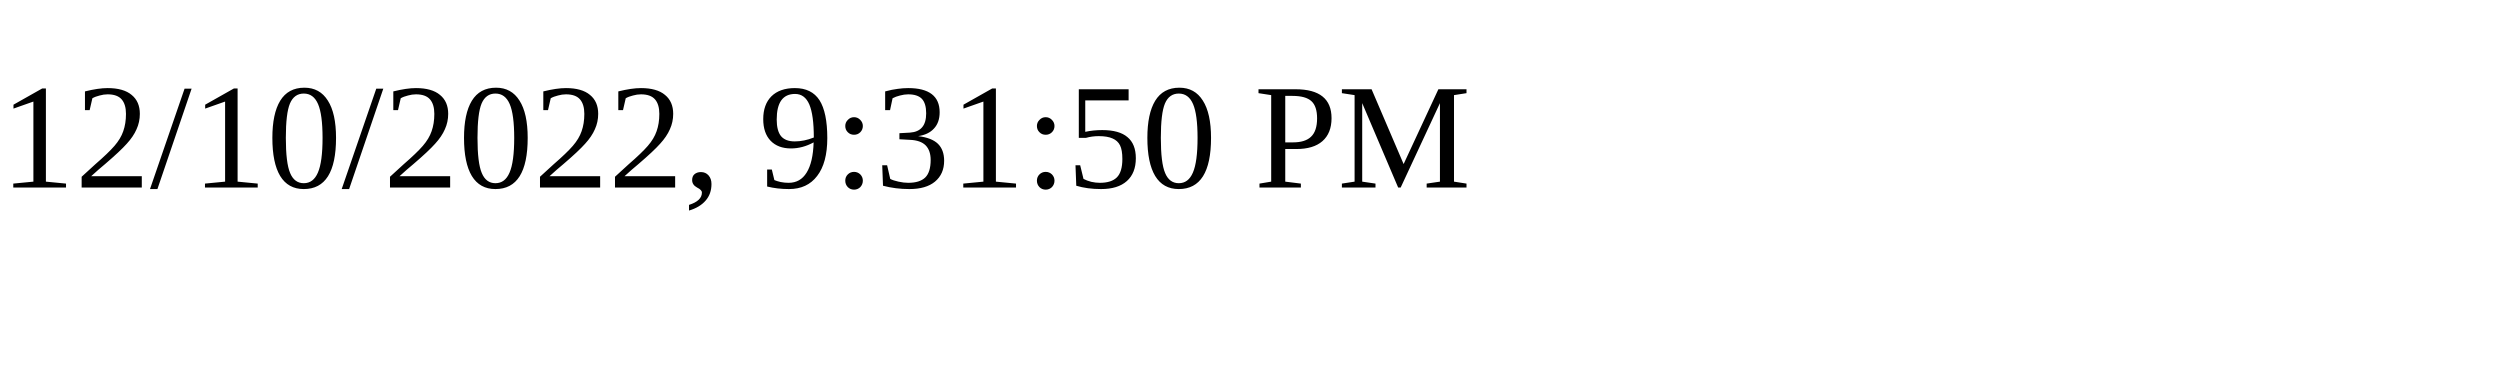
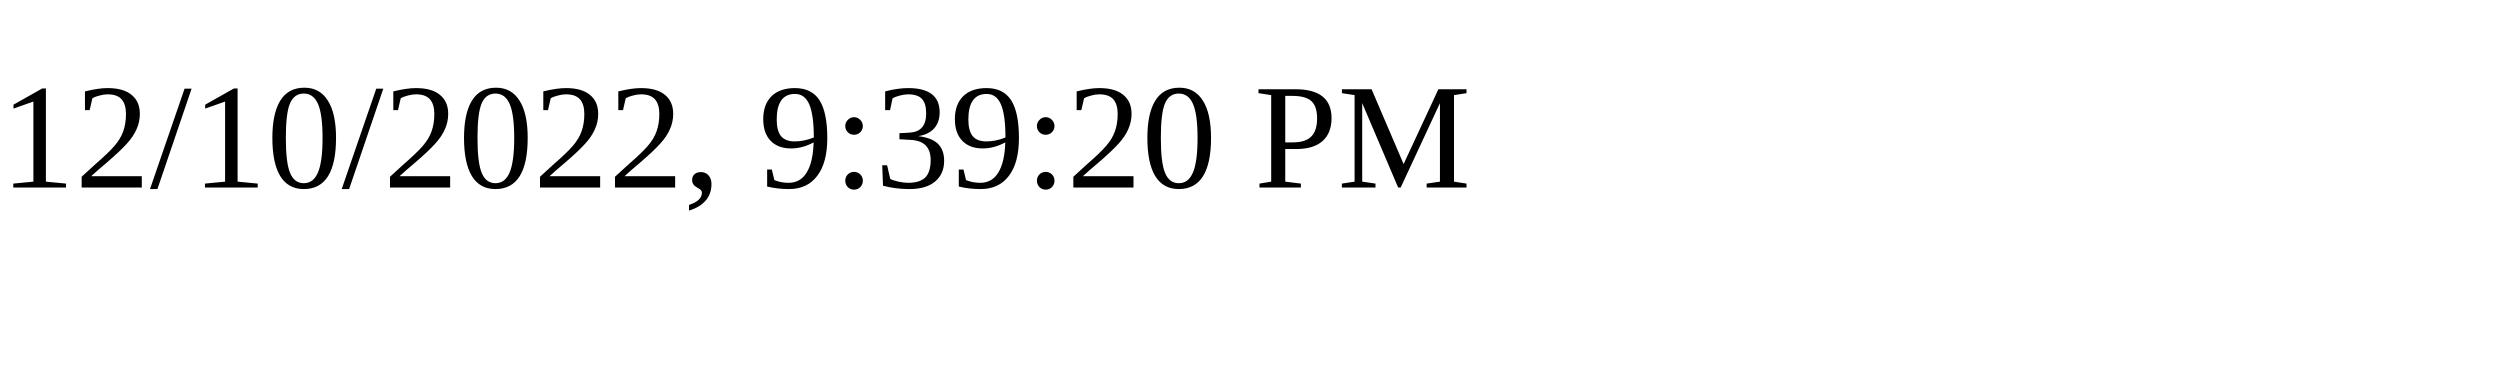
<svg xmlns="http://www.w3.org/2000/svg" height="30" width="200">
-   <text x="0" y="15">12/10/2022, 9:31:50 PM</text>
+   <text x="0" y="15">12/10/2022, 9:39:20 PM</text>
</svg>
